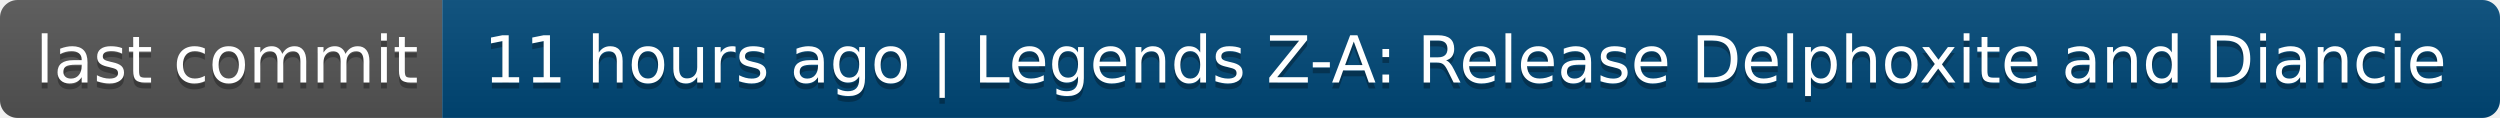
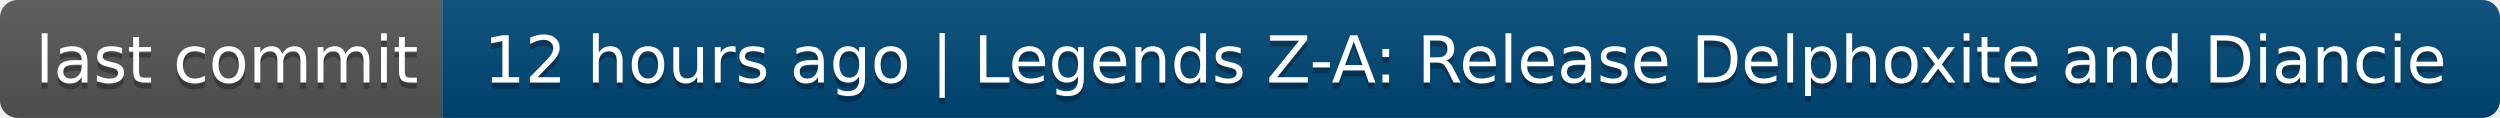
- <svg xmlns="http://www.w3.org/2000/svg" width="424" height="20" role="img" aria-label="last commit: 11 hours ago | Legends Z-A: Release Delphoxite and Diancie">
+ <svg xmlns="http://www.w3.org/2000/svg" width="424" height="20" role="img" aria-label="last commit: 12 hours ago | Legends Z-A: Release Delphoxite and Diancie">
  <linearGradient id="s" x2="0" y2="100%">
    <stop offset="0" stop-color="#bbb" stop-opacity=".1" />
    <stop offset="1" stop-opacity=".1" />
  </linearGradient>
  <clipPath id="r">
    <rect width="424" height="20" rx="3" fill="#fff" />
  </clipPath>
  <g clip-path="url(#r)">
    <rect width="75" height="20" fill="#555" />
    <rect x="75" width="349" height="20" fill="#004878" />
    <rect width="424" height="20" fill="url(#s)" />
  </g>
  <g fill="#fff" text-anchor="middle" font-family="Verdana,Geneva,DejaVu Sans,sans-serif" text-rendering="geometricPrecision" font-size="110">
    <text aria-hidden="true" x="385" y="150" fill="#010101" fill-opacity=".3" transform="scale(.1)" textLength="650">last commit</text>
    <text x="385" y="140" transform="scale(.1)" fill="#fff" textLength="650">last commit</text>
-     <text aria-hidden="true" x="2485" y="150" fill="#010101" fill-opacity=".3" transform="scale(.1)" textLength="3390">11 hours ago | Legends Z-A: Release Delphoxite and Diancie</text>
-     <text x="2485" y="140" transform="scale(.1)" fill="#fff" textLength="3390">11 hours ago | Legends Z-A: Release Delphoxite and Diancie</text>
+     <text aria-hidden="true" x="2485" y="150" fill="#010101" fill-opacity=".3" transform="scale(.1)" textLength="3390">12 hours ago | Legends Z-A: Release Delphoxite and Diancie</text>
+     <text x="2485" y="140" transform="scale(.1)" fill="#fff" textLength="3390">12 hours ago | Legends Z-A: Release Delphoxite and Diancie</text>
  </g>
</svg>
